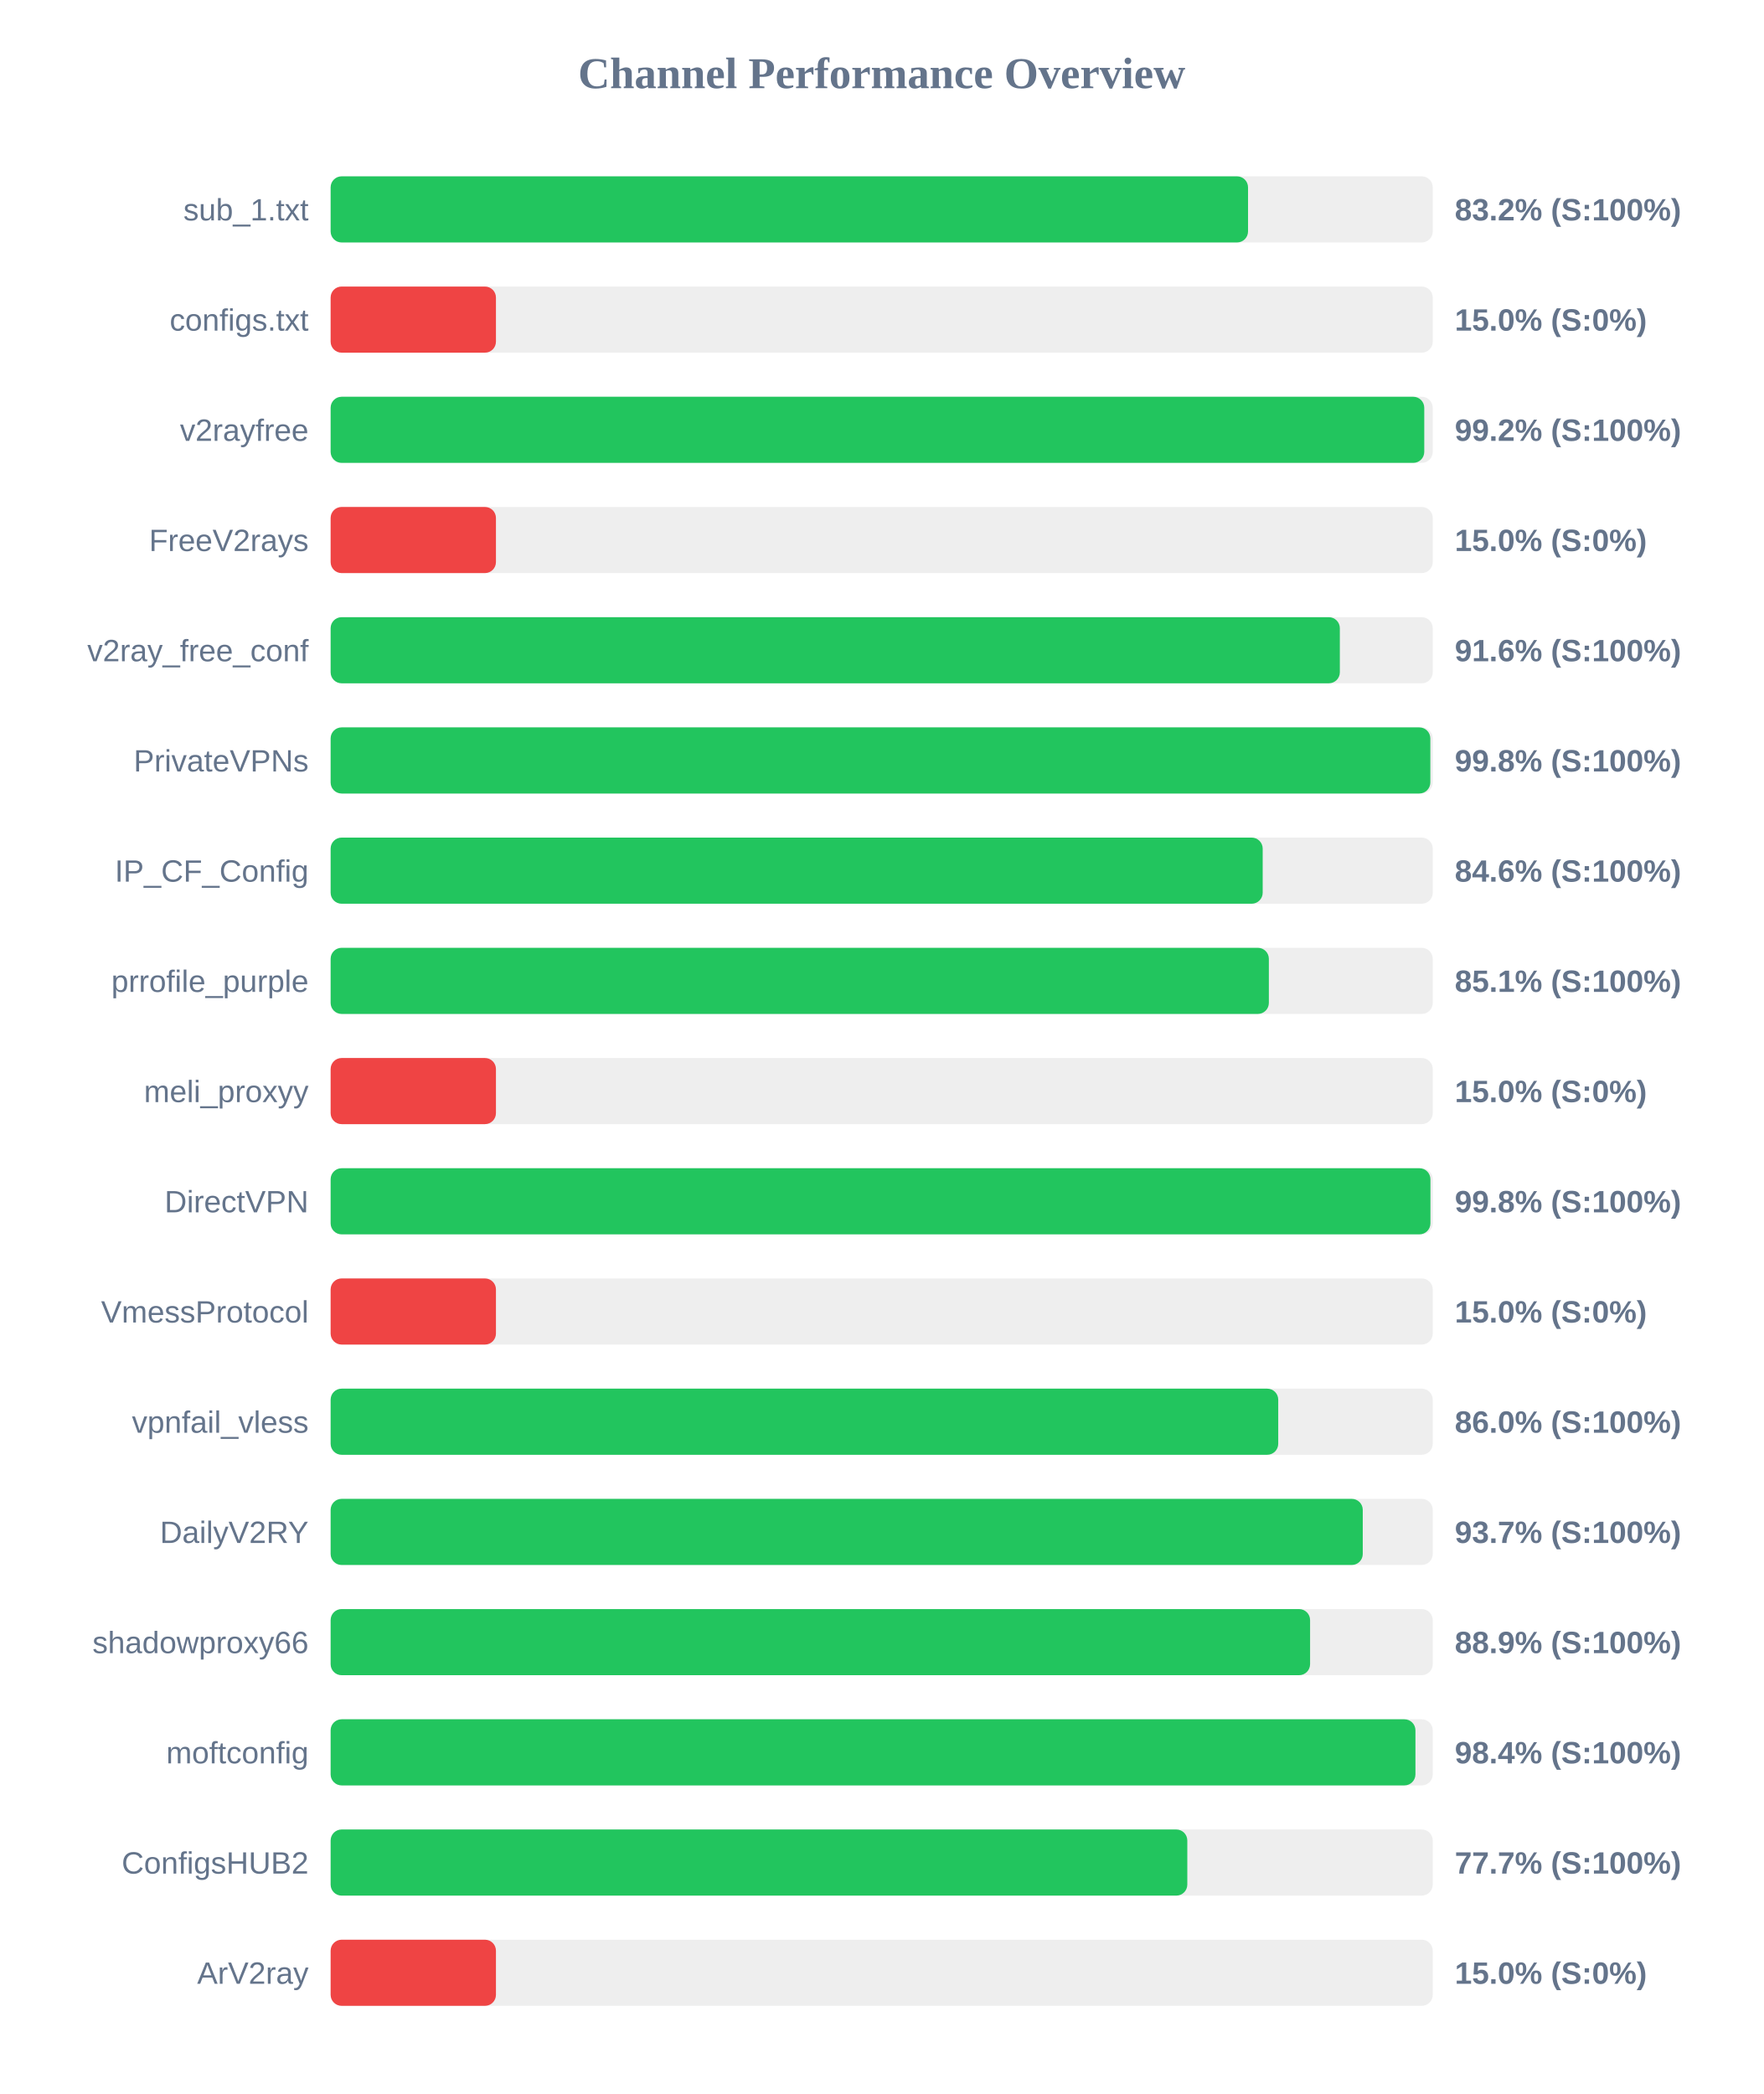
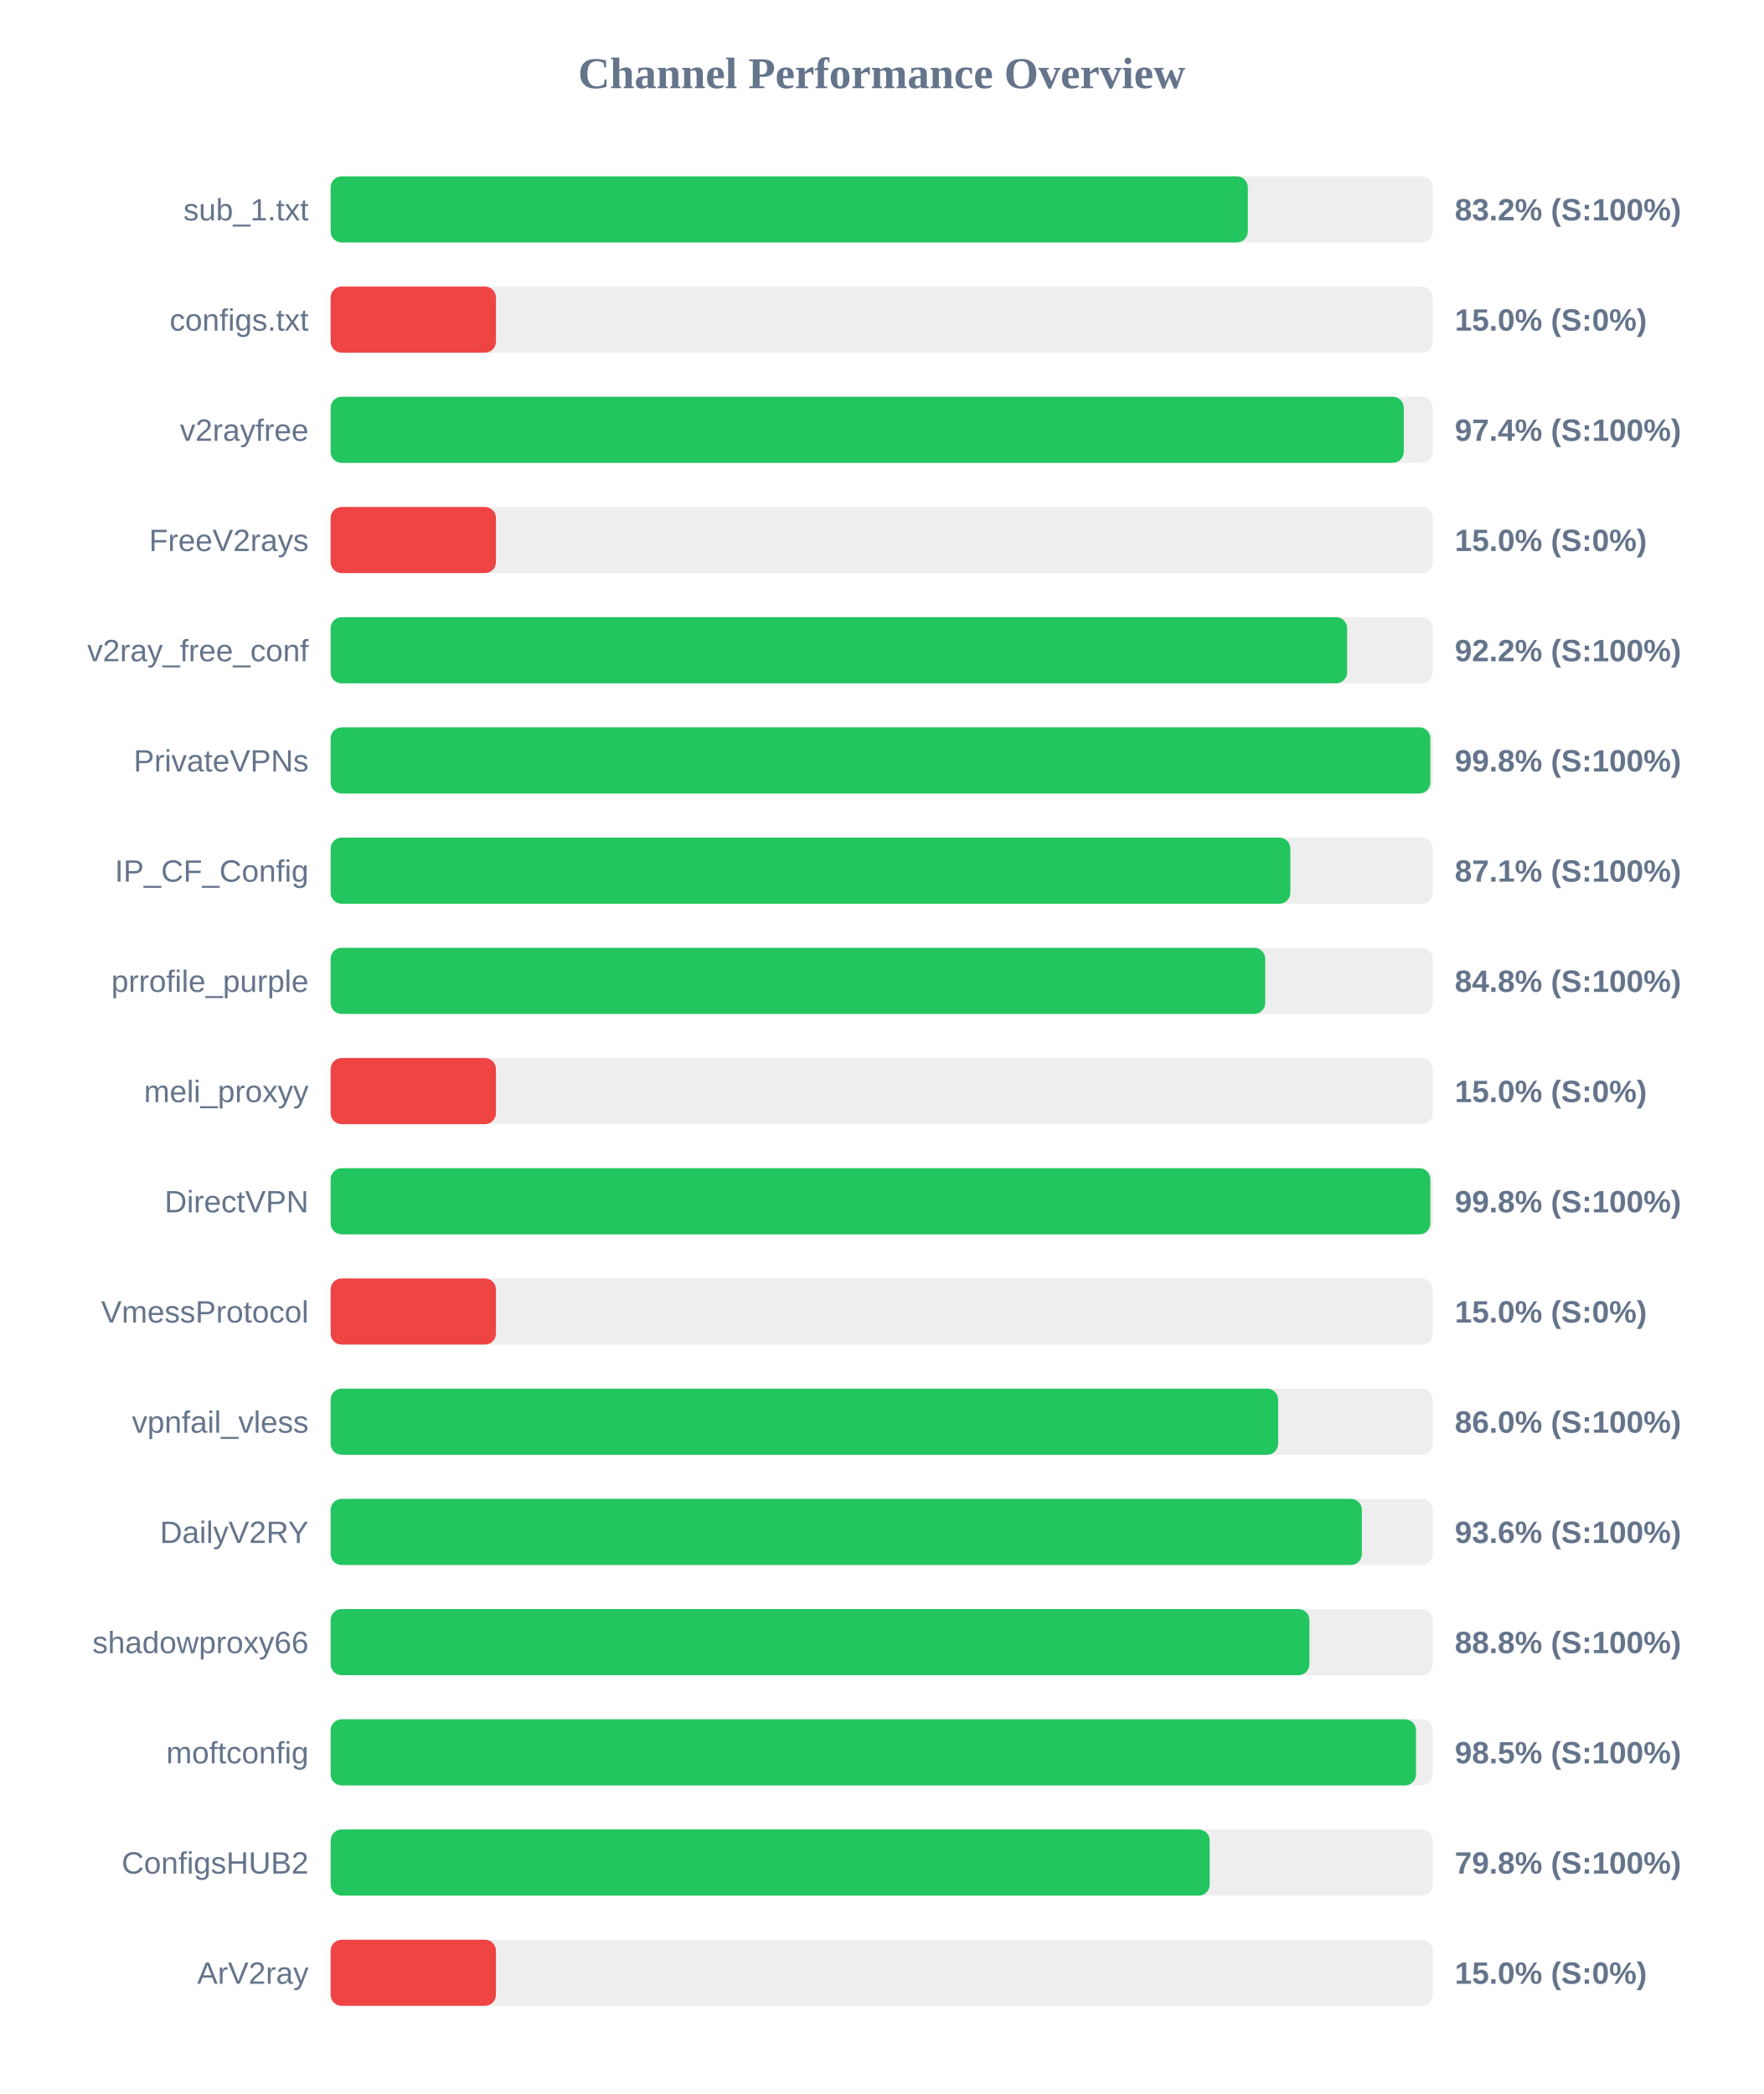
<svg xmlns="http://www.w3.org/2000/svg" width="800" height="950" version="1.1">
  <style>
        .row { font: 14px Arial; fill: #64748b; }
        .score { font: bold 14px Arial; fill: #64748b; }
    </style>
  <text x="400" y="40" text-anchor="middle" font-size="20px" font-weight="bold" fill="#64748b">Channel Performance Overview</text>
  <rect x="150" y="80" width="500" height="30" fill="#eee" rx="5" />
-   <rect x="150" y="80" width="416.2" height="30" fill="#22c55e" rx="5" />
+   <rect x="150" y="80" width="416.1" height="30" fill="#22c55e" rx="5" />
  <text x="140" y="100" text-anchor="end" class="row">sub_1.txt</text>
  <text x="660" y="100" text-anchor="start" class="score">83.2% (S:100%)</text>
  <rect x="150" y="130" width="500" height="30" fill="#eee" rx="5" />
  <rect x="150" y="130" width="75.0" height="30" fill="#ef4444" rx="5" />
  <text x="140" y="150" text-anchor="end" class="row">configs.txt</text>
  <text x="660" y="150" text-anchor="start" class="score">15.0% (S:0%)</text>
  <rect x="150" y="180" width="500" height="30" fill="#eee" rx="5" />
-   <rect x="150" y="180" width="496.15" height="30" fill="#22c55e" rx="5" />
+   <rect x="150" y="180" width="486.85" height="30" fill="#22c55e" rx="5" />
  <text x="140" y="200" text-anchor="end" class="row">v2rayfree</text>
-   <text x="660" y="200" text-anchor="start" class="score">99.2% (S:100%)</text>
+   <text x="660" y="200" text-anchor="start" class="score">97.4% (S:100%)</text>
  <rect x="150" y="230" width="500" height="30" fill="#eee" rx="5" />
  <rect x="150" y="230" width="75.0" height="30" fill="#ef4444" rx="5" />
  <text x="140" y="250" text-anchor="end" class="row">FreeV2rays</text>
  <text x="660" y="250" text-anchor="start" class="score">15.0% (S:0%)</text>
  <rect x="150" y="280" width="500" height="30" fill="#eee" rx="5" />
-   <rect x="150" y="280" width="457.85" height="30" fill="#22c55e" rx="5" />
+   <rect x="150" y="280" width="461.15" height="30" fill="#22c55e" rx="5" />
  <text x="140" y="300" text-anchor="end" class="row">v2ray_free_conf</text>
-   <text x="660" y="300" text-anchor="start" class="score">91.6% (S:100%)</text>
+   <text x="660" y="300" text-anchor="start" class="score">92.2% (S:100%)</text>
  <rect x="150" y="330" width="500" height="30" fill="#eee" rx="5" />
  <rect x="150" y="330" width="498.9" height="30" fill="#22c55e" rx="5" />
  <text x="140" y="350" text-anchor="end" class="row">PrivateVPNs</text>
  <text x="660" y="350" text-anchor="start" class="score">99.8% (S:100%)</text>
  <rect x="150" y="380" width="500" height="30" fill="#eee" rx="5" />
-   <rect x="150" y="380" width="422.85" height="30" fill="#22c55e" rx="5" />
+   <rect x="150" y="380" width="435.4" height="30" fill="#22c55e" rx="5" />
  <text x="140" y="400" text-anchor="end" class="row">IP_CF_Config</text>
-   <text x="660" y="400" text-anchor="start" class="score">84.6% (S:100%)</text>
+   <text x="660" y="400" text-anchor="start" class="score">87.1% (S:100%)</text>
  <rect x="150" y="430" width="500" height="30" fill="#eee" rx="5" />
-   <rect x="150" y="430" width="425.65" height="30" fill="#22c55e" rx="5" />
+   <rect x="150" y="430" width="424.0" height="30" fill="#22c55e" rx="5" />
  <text x="140" y="450" text-anchor="end" class="row">prrofile_purple</text>
-   <text x="660" y="450" text-anchor="start" class="score">85.1% (S:100%)</text>
+   <text x="660" y="450" text-anchor="start" class="score">84.8% (S:100%)</text>
  <rect x="150" y="480" width="500" height="30" fill="#eee" rx="5" />
  <rect x="150" y="480" width="75.0" height="30" fill="#ef4444" rx="5" />
  <text x="140" y="500" text-anchor="end" class="row">meli_proxyy</text>
  <text x="660" y="500" text-anchor="start" class="score">15.0% (S:0%)</text>
  <rect x="150" y="530" width="500" height="30" fill="#eee" rx="5" />
-   <rect x="150" y="530" width="498.95" height="30" fill="#22c55e" rx="5" />
+   <rect x="150" y="530" width="498.9" height="30" fill="#22c55e" rx="5" />
  <text x="140" y="550" text-anchor="end" class="row">DirectVPN</text>
  <text x="660" y="550" text-anchor="start" class="score">99.8% (S:100%)</text>
  <rect x="150" y="580" width="500" height="30" fill="#eee" rx="5" />
  <rect x="150" y="580" width="75.0" height="30" fill="#ef4444" rx="5" />
  <text x="140" y="600" text-anchor="end" class="row">VmessProtocol</text>
  <text x="660" y="600" text-anchor="start" class="score">15.0% (S:0%)</text>
  <rect x="150" y="630" width="500" height="30" fill="#eee" rx="5" />
-   <rect x="150" y="630" width="429.9" height="30" fill="#22c55e" rx="5" />
+   <rect x="150" y="630" width="429.85" height="30" fill="#22c55e" rx="5" />
  <text x="140" y="650" text-anchor="end" class="row">vpnfail_vless</text>
  <text x="660" y="650" text-anchor="start" class="score">86.0% (S:100%)</text>
  <rect x="150" y="680" width="500" height="30" fill="#eee" rx="5" />
-   <rect x="150" y="680" width="468.25" height="30" fill="#22c55e" rx="5" />
+   <rect x="150" y="680" width="467.85" height="30" fill="#22c55e" rx="5" />
  <text x="140" y="700" text-anchor="end" class="row">DailyV2RY</text>
-   <text x="660" y="700" text-anchor="start" class="score">93.7% (S:100%)</text>
+   <text x="660" y="700" text-anchor="start" class="score">93.6% (S:100%)</text>
  <rect x="150" y="730" width="500" height="30" fill="#eee" rx="5" />
-   <rect x="150" y="730" width="444.35" height="30" fill="#22c55e" rx="5" />
+   <rect x="150" y="730" width="444.05" height="30" fill="#22c55e" rx="5" />
  <text x="140" y="750" text-anchor="end" class="row">shadowproxy66</text>
-   <text x="660" y="750" text-anchor="start" class="score">88.9% (S:100%)</text>
+   <text x="660" y="750" text-anchor="start" class="score">88.8% (S:100%)</text>
  <rect x="150" y="780" width="500" height="30" fill="#eee" rx="5" />
-   <rect x="150" y="780" width="492.15" height="30" fill="#22c55e" rx="5" />
+   <rect x="150" y="780" width="492.4" height="30" fill="#22c55e" rx="5" />
  <text x="140" y="800" text-anchor="end" class="row">moftconfig</text>
-   <text x="660" y="800" text-anchor="start" class="score">98.4% (S:100%)</text>
+   <text x="660" y="800" text-anchor="start" class="score">98.5% (S:100%)</text>
  <rect x="150" y="830" width="500" height="30" fill="#eee" rx="5" />
-   <rect x="150" y="830" width="388.65" height="30" fill="#22c55e" rx="5" />
+   <rect x="150" y="830" width="398.8" height="30" fill="#22c55e" rx="5" />
  <text x="140" y="850" text-anchor="end" class="row">ConfigsHUB2</text>
-   <text x="660" y="850" text-anchor="start" class="score">77.7% (S:100%)</text>
+   <text x="660" y="850" text-anchor="start" class="score">79.8% (S:100%)</text>
  <rect x="150" y="880" width="500" height="30" fill="#eee" rx="5" />
  <rect x="150" y="880" width="75.0" height="30" fill="#ef4444" rx="5" />
  <text x="140" y="900" text-anchor="end" class="row">ArV2ray</text>
  <text x="660" y="900" text-anchor="start" class="score">15.0% (S:0%)</text>
</svg>
